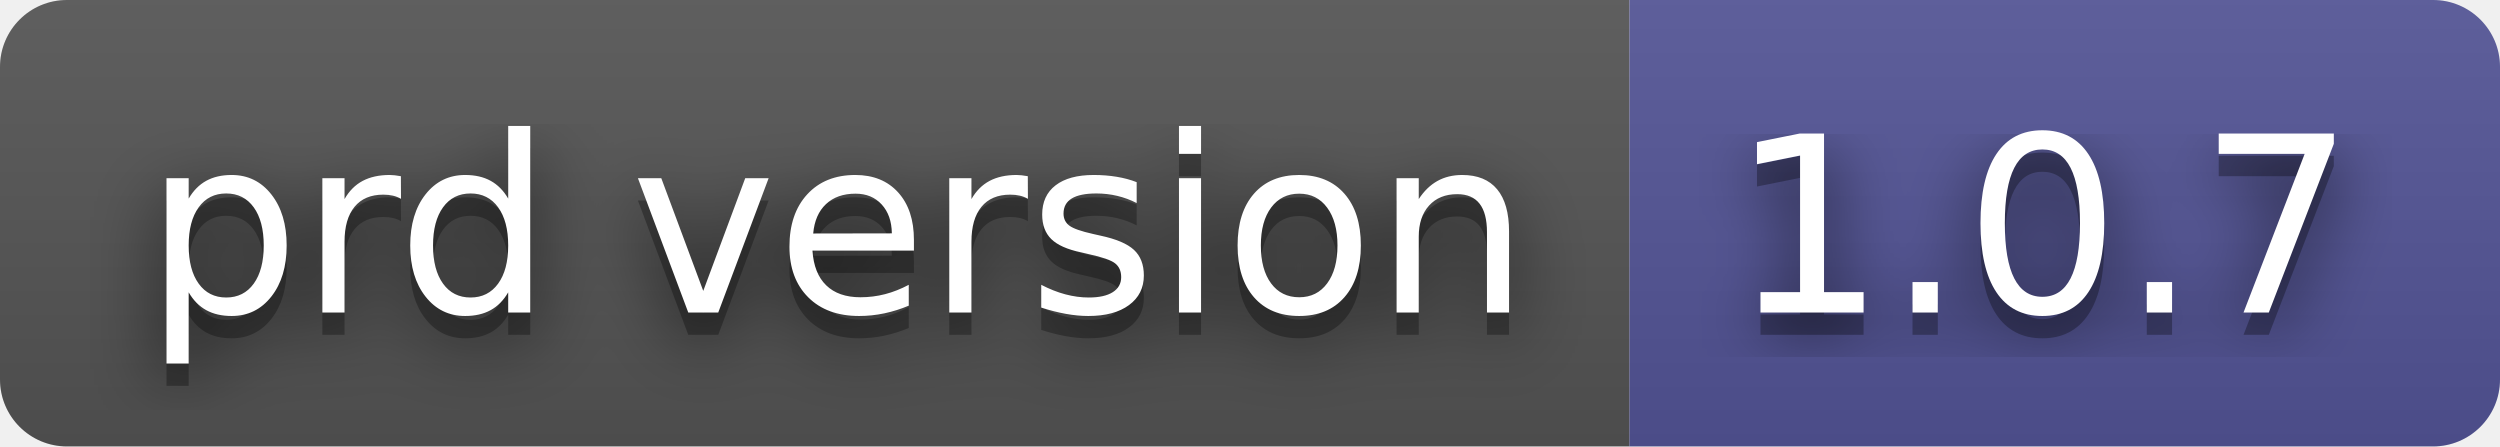
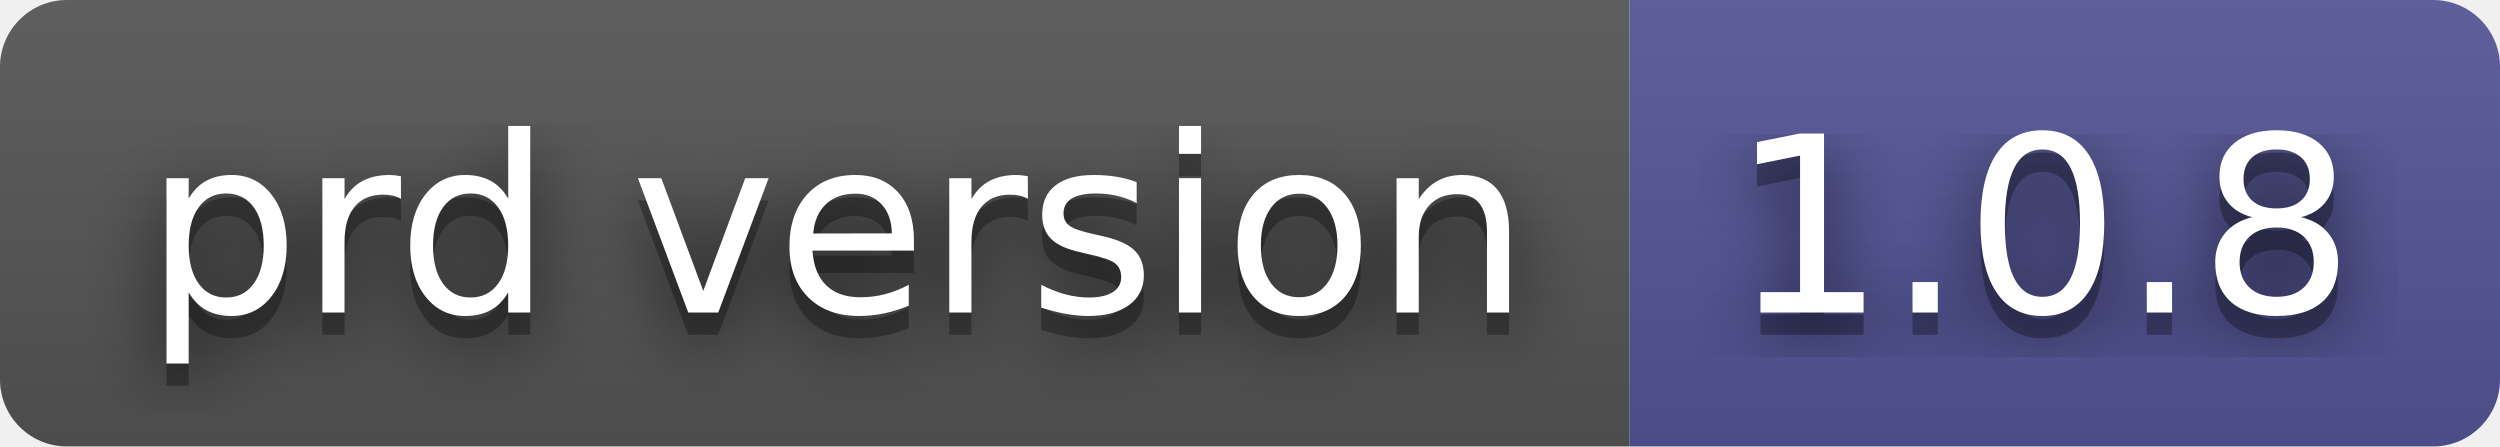
- <svg xmlns="http://www.w3.org/2000/svg" width="112" height="20" role="img" aria-label="prd version: 1.0.7">
+ <svg xmlns="http://www.w3.org/2000/svg" width="112" height="20" role="img" aria-label="prd version: 1.0.8">
  <filter id="blur">
    <feGaussianBlur in="SourceGraphic" stdDeviation="16" />
  </filter>
  <linearGradient id="s" x2="0" y2="100%">
    <stop offset="0" stop-color="#bbb" stop-opacity=".1" />
    <stop offset="1" stop-opacity=".1" />
  </linearGradient>
  <clipPath id="r">
    <rect width="112" height="20" rx="3" fill="#fff" />
  </clipPath>
  <g clip-path="url(#r)">
    <rect width="73" height="20" fill="#555" />
    <rect x="73" width="39" height="20" fill="#535597" />
    <rect width="112" height="20" fill="url(#s)" />
  </g>
  <g fill="#fff" text-anchor="middle" font-family="Verdana,Geneva,DejaVu Sans,sans-serif" text-rendering="geometricPrecision" font-size="110">
    <text aria-hidden="true" x="375" y="150" fill="#010101" fill-opacity=".80" filter="url(#blur)" transform="scale(.1)" textLength="630">prd version</text>
    <text aria-hidden="true" x="375" y="150" fill="#010101" fill-opacity=".3" transform="scale(.1)" textLength="630">prd version</text>
    <text x="375" y="140" transform="scale(.1)" fill="#fff" textLength="630">prd version</text>
-     <text aria-hidden="true" x="915" y="150" fill="#010101" fill-opacity=".80" filter="url(#blur)" transform="scale(.1)" textLength="290">1.0.7</text>
-     <text aria-hidden="true" x="915" y="150" fill="#010101" fill-opacity=".3" transform="scale(.1)" textLength="290">1.0.7</text>
-     <text x="915" y="140" transform="scale(.1)" fill="#fff" textLength="290">1.0.7</text>
+     <text aria-hidden="true" x="915" y="150" fill="#010101" fill-opacity=".80" filter="url(#blur)" transform="scale(.1)" textLength="290">1.0.8</text>
+     <text aria-hidden="true" x="915" y="150" fill="#010101" fill-opacity=".3" transform="scale(.1)" textLength="290">1.0.8</text>
+     <text x="915" y="140" transform="scale(.1)" fill="#fff" textLength="290">1.0.8</text>
  </g>
</svg>
